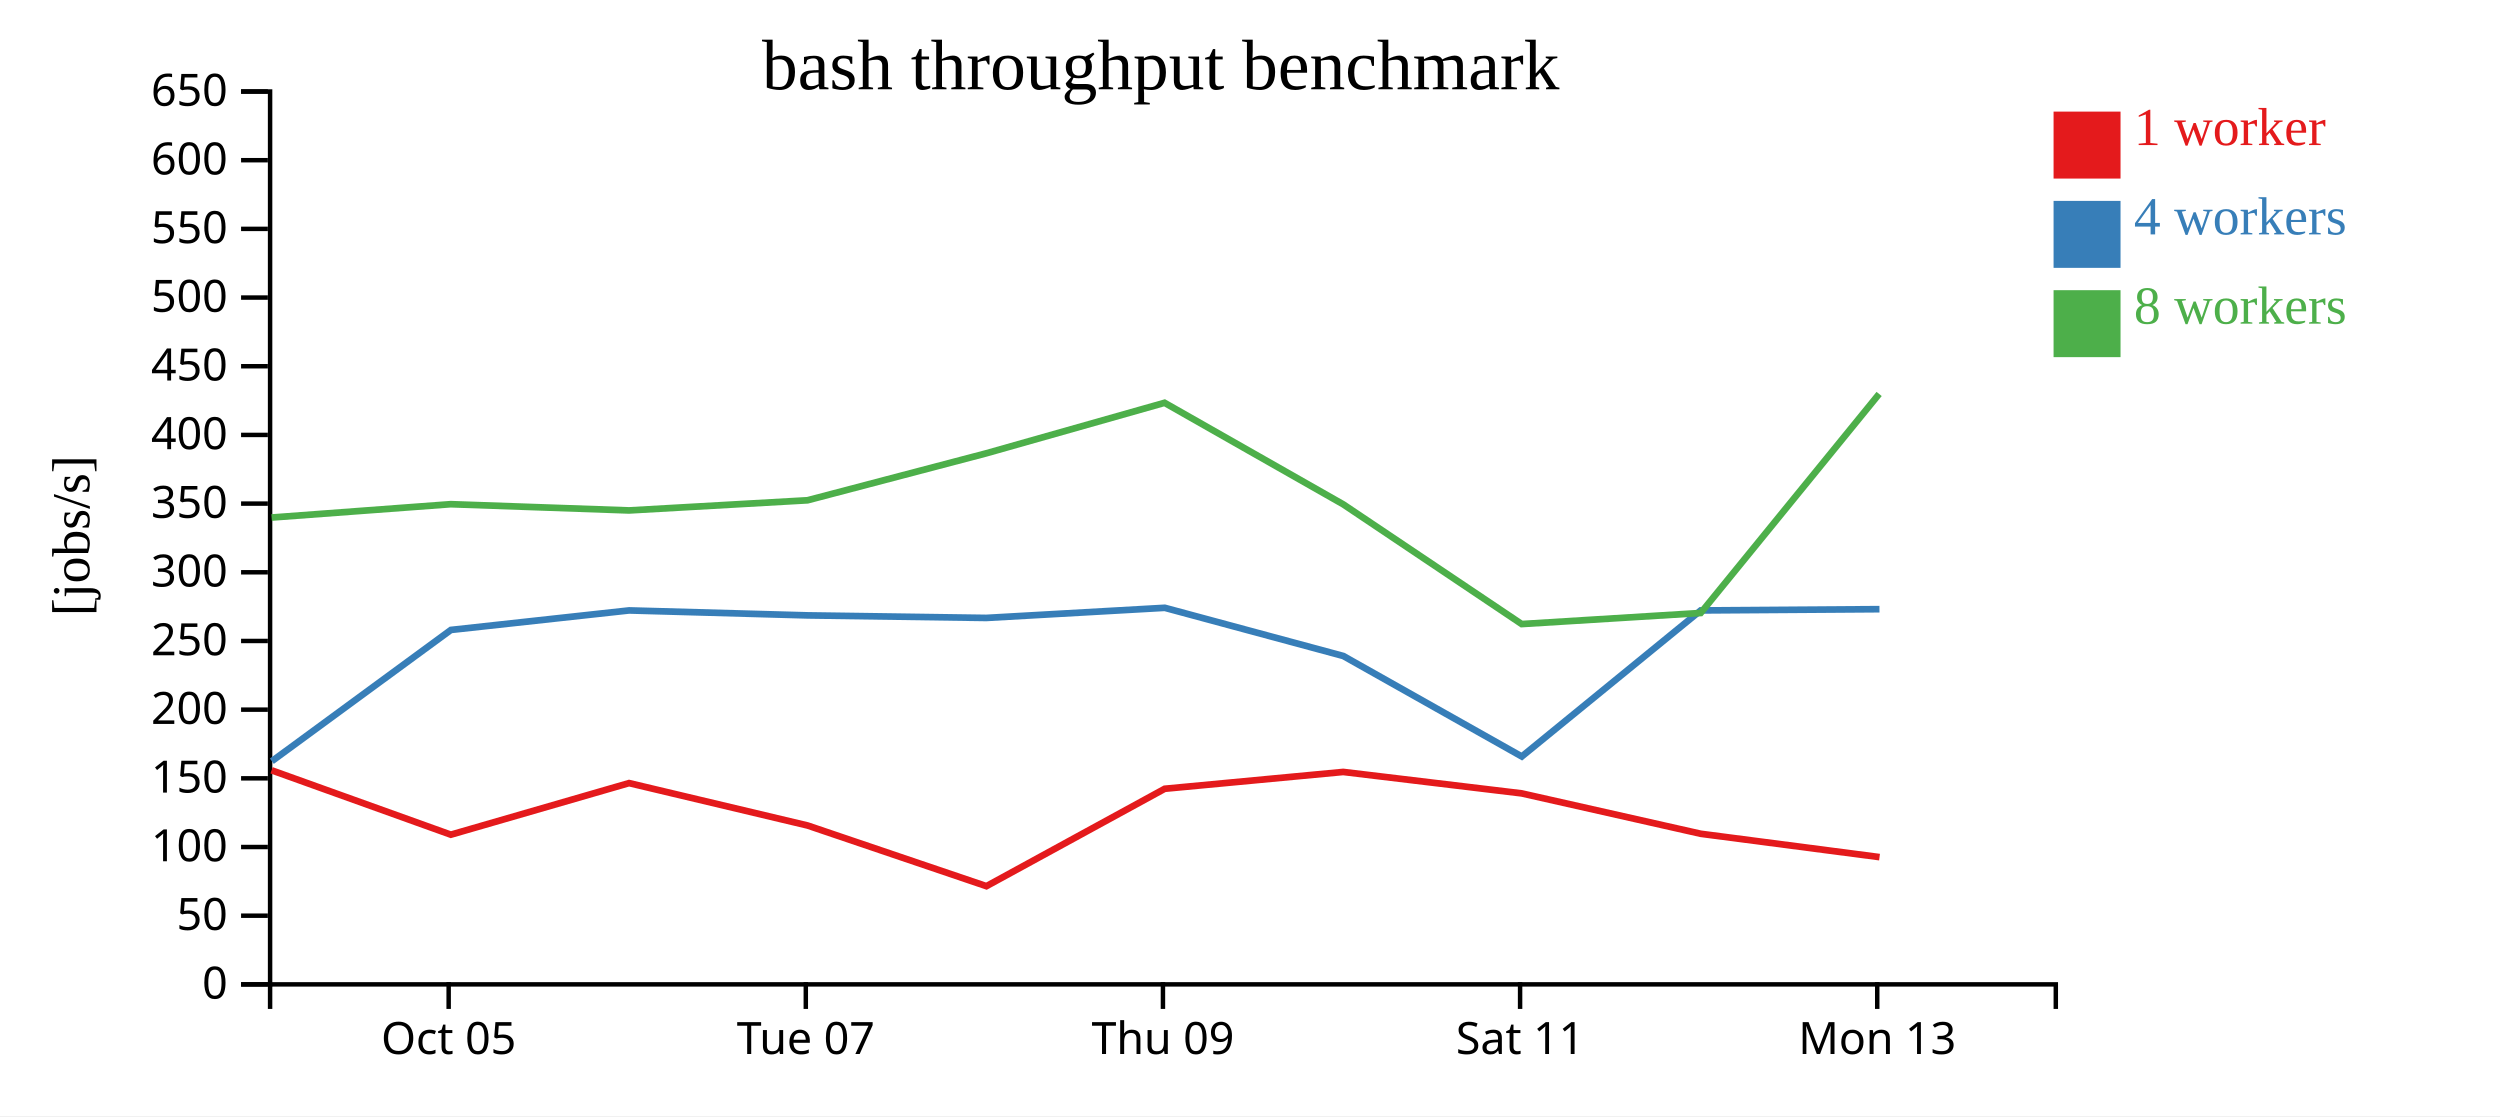
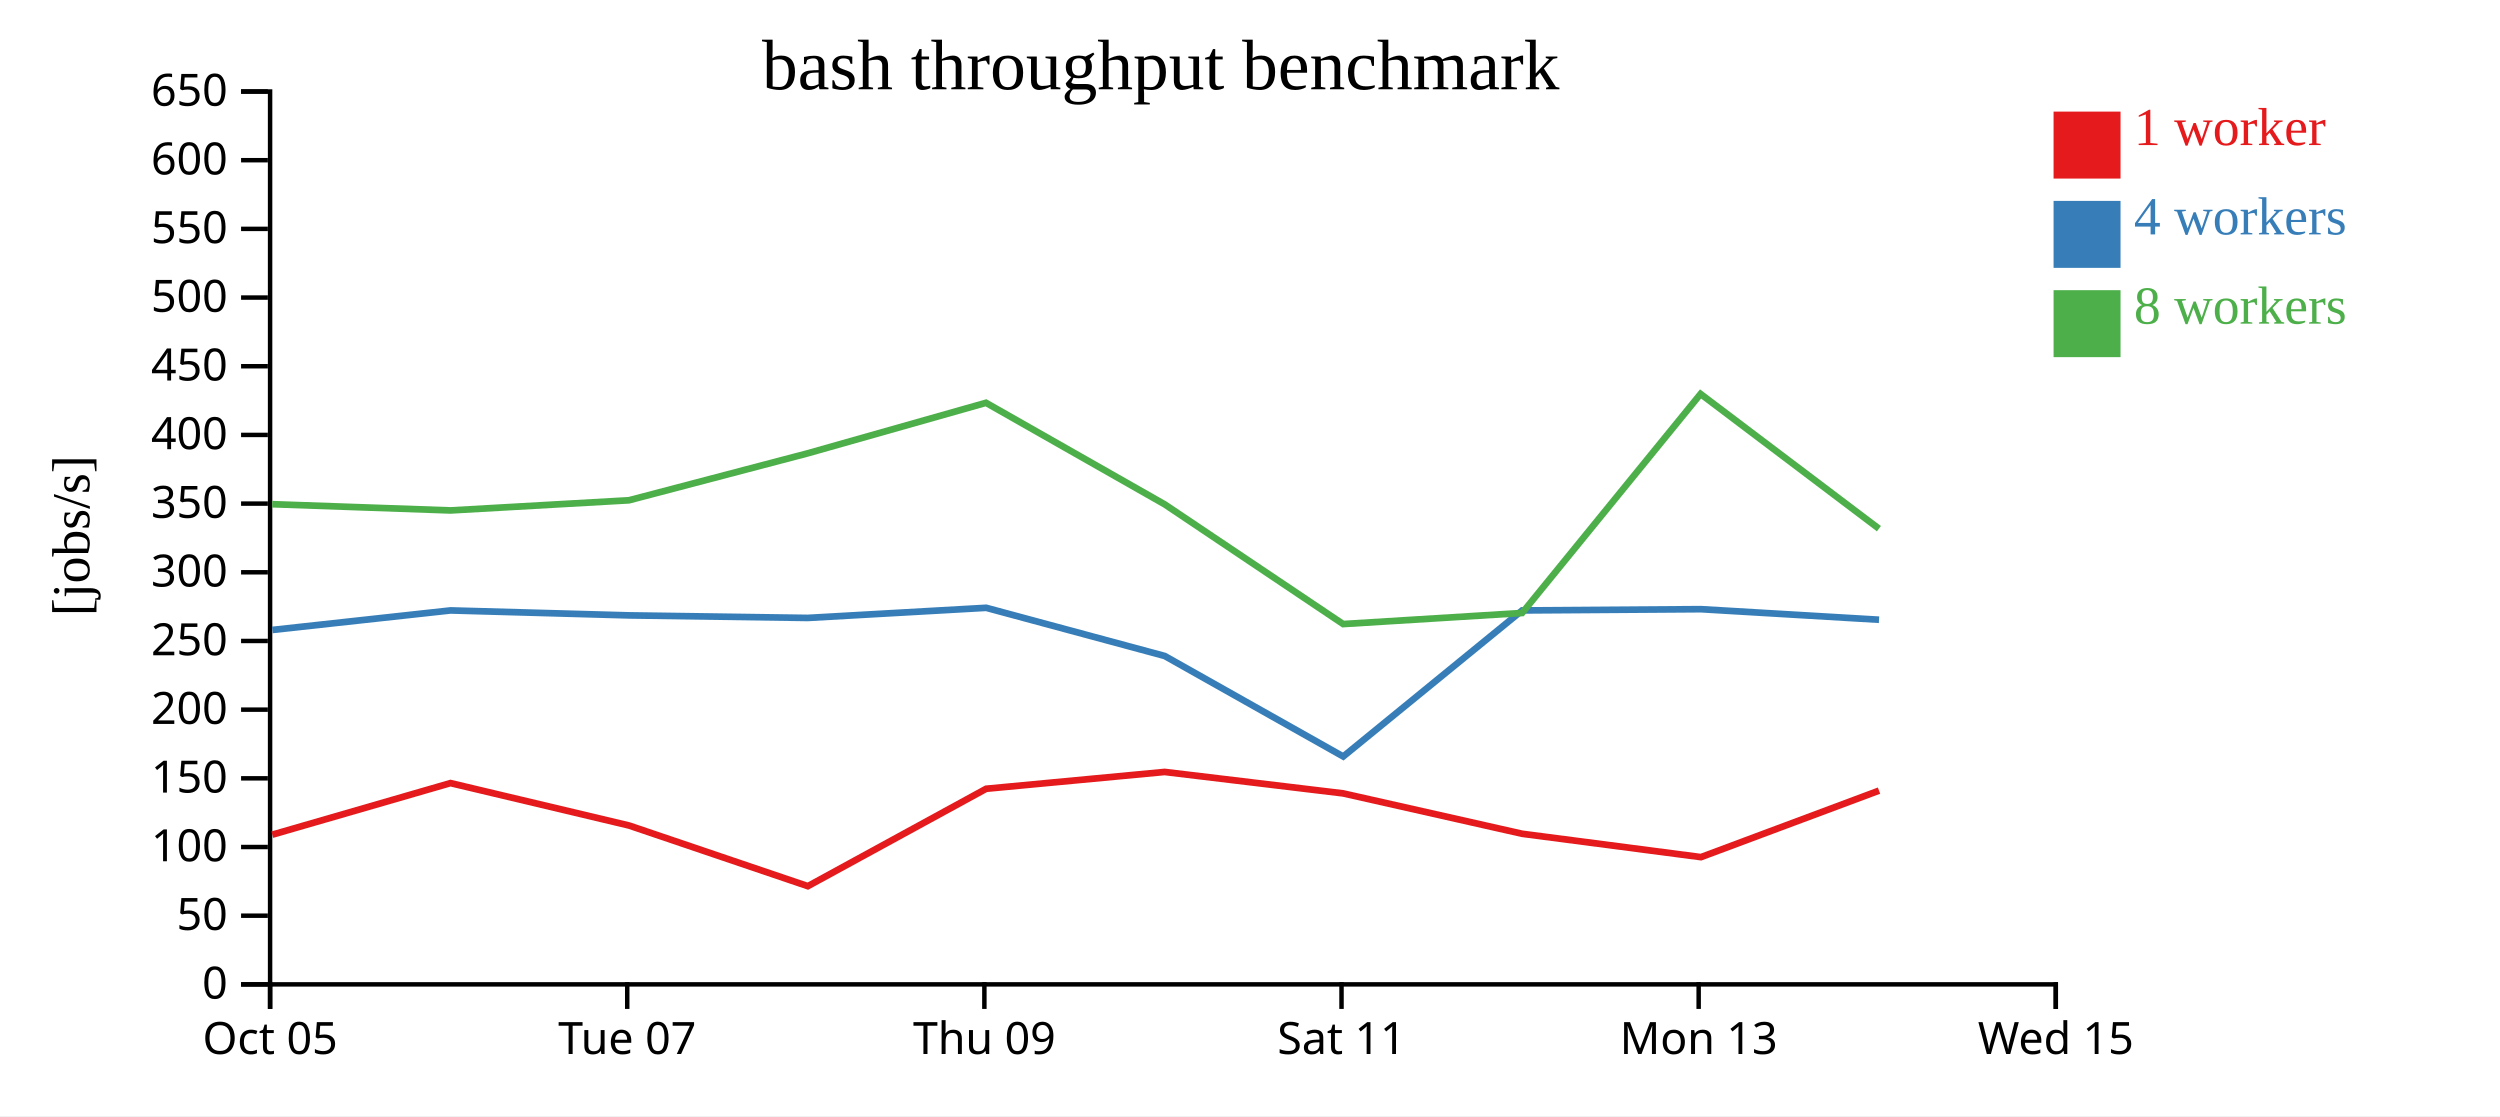
<svg xmlns="http://www.w3.org/2000/svg" width="560" height="250">
  <rect width="100%" height="100%" fill="white" />
  <g transform="translate(60,20)">
    <g transform="translate(0,200)" fill="none" font-size="10" font-family="sans-serif" text-anchor="middle">
      <path class="domain" stroke="currentColor" d="M0.5,6V0.5H400.5V6" />
-       <g class="tick" opacity="1" transform="translate(40.5,0)">
+       <g class="tick" opacity="1" transform="translate(0.5,0)">
        <line stroke="currentColor" y2="6" />
        <text fill="currentColor" y="9" dy="0.71em">Oct 05</text>
      </g>
-       <g class="tick" opacity="1" transform="translate(120.5,0)">
+       <g class="tick" opacity="1" transform="translate(80.5,0)">
        <line stroke="currentColor" y2="6" />
        <text fill="currentColor" y="9" dy="0.71em">Tue 07</text>
      </g>
-       <g class="tick" opacity="1" transform="translate(200.5,0)">
+       <g class="tick" opacity="1" transform="translate(160.5,0)">
        <line stroke="currentColor" y2="6" />
        <text fill="currentColor" y="9" dy="0.71em">Thu 09</text>
      </g>
-       <g class="tick" opacity="1" transform="translate(280.5,0)">
+       <g class="tick" opacity="1" transform="translate(240.5,0)">
        <line stroke="currentColor" y2="6" />
        <text fill="currentColor" y="9" dy="0.71em">Sat 11</text>
      </g>
-       <g class="tick" opacity="1" transform="translate(360.5,0)">
+       <g class="tick" opacity="1" transform="translate(320.5,0)">
        <line stroke="currentColor" y2="6" />
        <text fill="currentColor" y="9" dy="0.71em">Mon 13</text>
+       </g>
+       <g class="tick" opacity="1" transform="translate(400.5,0)">
+         <line stroke="currentColor" y2="6" />
+         <text fill="currentColor" y="9" dy="0.71em">Wed 15</text>
      </g>
    </g>
    <g fill="none" font-size="10" font-family="sans-serif" text-anchor="end">
      <path class="domain" stroke="currentColor" d="M-6,200.5H0.5V0.5H-6" />
      <g class="tick" opacity="1" transform="translate(0,200.5)">
        <line stroke="currentColor" x2="-6" />
        <text fill="currentColor" x="-9" dy="0.32em">0</text>
      </g>
      <g class="tick" opacity="1" transform="translate(0,185.1154)">
        <line stroke="currentColor" x2="-6" />
        <text fill="currentColor" x="-9" dy="0.32em">50</text>
      </g>
      <g class="tick" opacity="1" transform="translate(0,169.7308)">
        <line stroke="currentColor" x2="-6" />
        <text fill="currentColor" x="-9" dy="0.32em">100</text>
      </g>
      <g class="tick" opacity="1" transform="translate(0,154.3462)">
        <line stroke="currentColor" x2="-6" />
        <text fill="currentColor" x="-9" dy="0.32em">150</text>
      </g>
      <g class="tick" opacity="1" transform="translate(0,138.9615)">
        <line stroke="currentColor" x2="-6" />
        <text fill="currentColor" x="-9" dy="0.32em">200</text>
      </g>
      <g class="tick" opacity="1" transform="translate(0,123.5769)">
        <line stroke="currentColor" x2="-6" />
        <text fill="currentColor" x="-9" dy="0.32em">250</text>
      </g>
      <g class="tick" opacity="1" transform="translate(0,108.1923)">
        <line stroke="currentColor" x2="-6" />
        <text fill="currentColor" x="-9" dy="0.32em">300</text>
      </g>
      <g class="tick" opacity="1" transform="translate(0,92.80769)">
        <line stroke="currentColor" x2="-6" />
        <text fill="currentColor" x="-9" dy="0.32em">350</text>
      </g>
      <g class="tick" opacity="1" transform="translate(0,77.42308)">
        <line stroke="currentColor" x2="-6" />
        <text fill="currentColor" x="-9" dy="0.32em">400</text>
      </g>
      <g class="tick" opacity="1" transform="translate(0,62.03846)">
        <line stroke="currentColor" x2="-6" />
        <text fill="currentColor" x="-9" dy="0.32em">450</text>
      </g>
      <g class="tick" opacity="1" transform="translate(0,46.65385)">
        <line stroke="currentColor" x2="-6" />
        <text fill="currentColor" x="-9" dy="0.32em">500</text>
      </g>
      <g class="tick" opacity="1" transform="translate(0,31.26923)">
        <line stroke="currentColor" x2="-6" />
        <text fill="currentColor" x="-9" dy="0.32em">550</text>
      </g>
      <g class="tick" opacity="1" transform="translate(0,15.88462)">
        <line stroke="currentColor" x2="-6" />
        <text fill="currentColor" x="-9" dy="0.32em">600</text>
      </g>
      <g class="tick" opacity="1" transform="translate(0,0.5)">
        <line stroke="currentColor" x2="-6" />
        <text fill="currentColor" x="-9" dy="0.32em">650</text>
      </g>
    </g>
    <text text-anchor="middle" style="font-size: 12px" transform="rotate(-90)" y="-40" x="-100">[jobs/s]</text>
    <text text-anchor="middle" style="font-size: 16px" y="0" x="200">bash throughput benchmark</text>
-     <path class="line" fill="none" stroke="#e41a1c" stroke-width="1.5" d="M0.832,152.546L40.989,166.968L80.907,155.413L120.912,164.917L160.955,178.5L200.9,156.684L240.88,152.916L280.848,157.717L320.968,166.767L361.014,171.996" />
-     <path class="line" fill="none" stroke="#377eb8" stroke-width="1.5" d="M0.892,150.509L41.001,121.108L80.926,116.735L120.911,117.846L160.918,118.416L200.909,116.149L240.904,126.943L280.881,149.455L320.961,116.735L360.999,116.456" />
-     <path class="line" fill="none" stroke="#4daf4a" stroke-width="1.5" d="M0.843,95.927L40.963,92.939L80.899,94.336L120.888,92.063L160.863,81.558L200.86,70.227L240.893,92.977L280.861,119.788L320.954,117.309L360.926,68.245" />
+     <path class="line" fill="none" stroke="#e41a1c" stroke-width="1.5" d="M0.989,166.968L40.907,155.413L80.912,164.917L120.955,178.5L160.9,156.684L200.88,152.916L240.848,157.717L280.968,166.767L321.014,171.996L360.9,157.101" />
+     <path class="line" fill="none" stroke="#377eb8" stroke-width="1.5" d="M1.001,121.108L40.926,116.735L80.911,117.846L120.918,118.416L160.909,116.149L200.904,126.943L240.881,149.455L280.961,116.735L320.999,116.456L360.902,118.822" />
+     <path class="line" fill="none" stroke="#4daf4a" stroke-width="1.5" d="M0.963,92.939L40.899,94.336L80.888,92.063L120.863,81.558L160.86,70.227L200.893,92.977L240.861,119.788L280.954,117.309L320.926,68.245L360.878,98.423" />
    <rect class="dot" x="400" y="5" width="15" height="15" style="fill: #e41a1c;" />
    <rect class="dot" x="400" y="25" width="15" height="15" style="fill: #377eb8;" />
    <rect class="dot" x="400" y="45" width="15" height="15" style="fill: #4daf4a;" />
    <text class="label" x="418" y="12.5" style="fill: #e41a1c; alignment-baseline: middle;" text-anchor="left">1 worker</text>
    <text class="label" x="418" y="32.5" style="fill: #377eb8; alignment-baseline: middle;" text-anchor="left">4 workers</text>
    <text class="label" x="418" y="52.5" style="fill: #4daf4a; alignment-baseline: middle;" text-anchor="left">8 workers</text>
  </g>
</svg>
